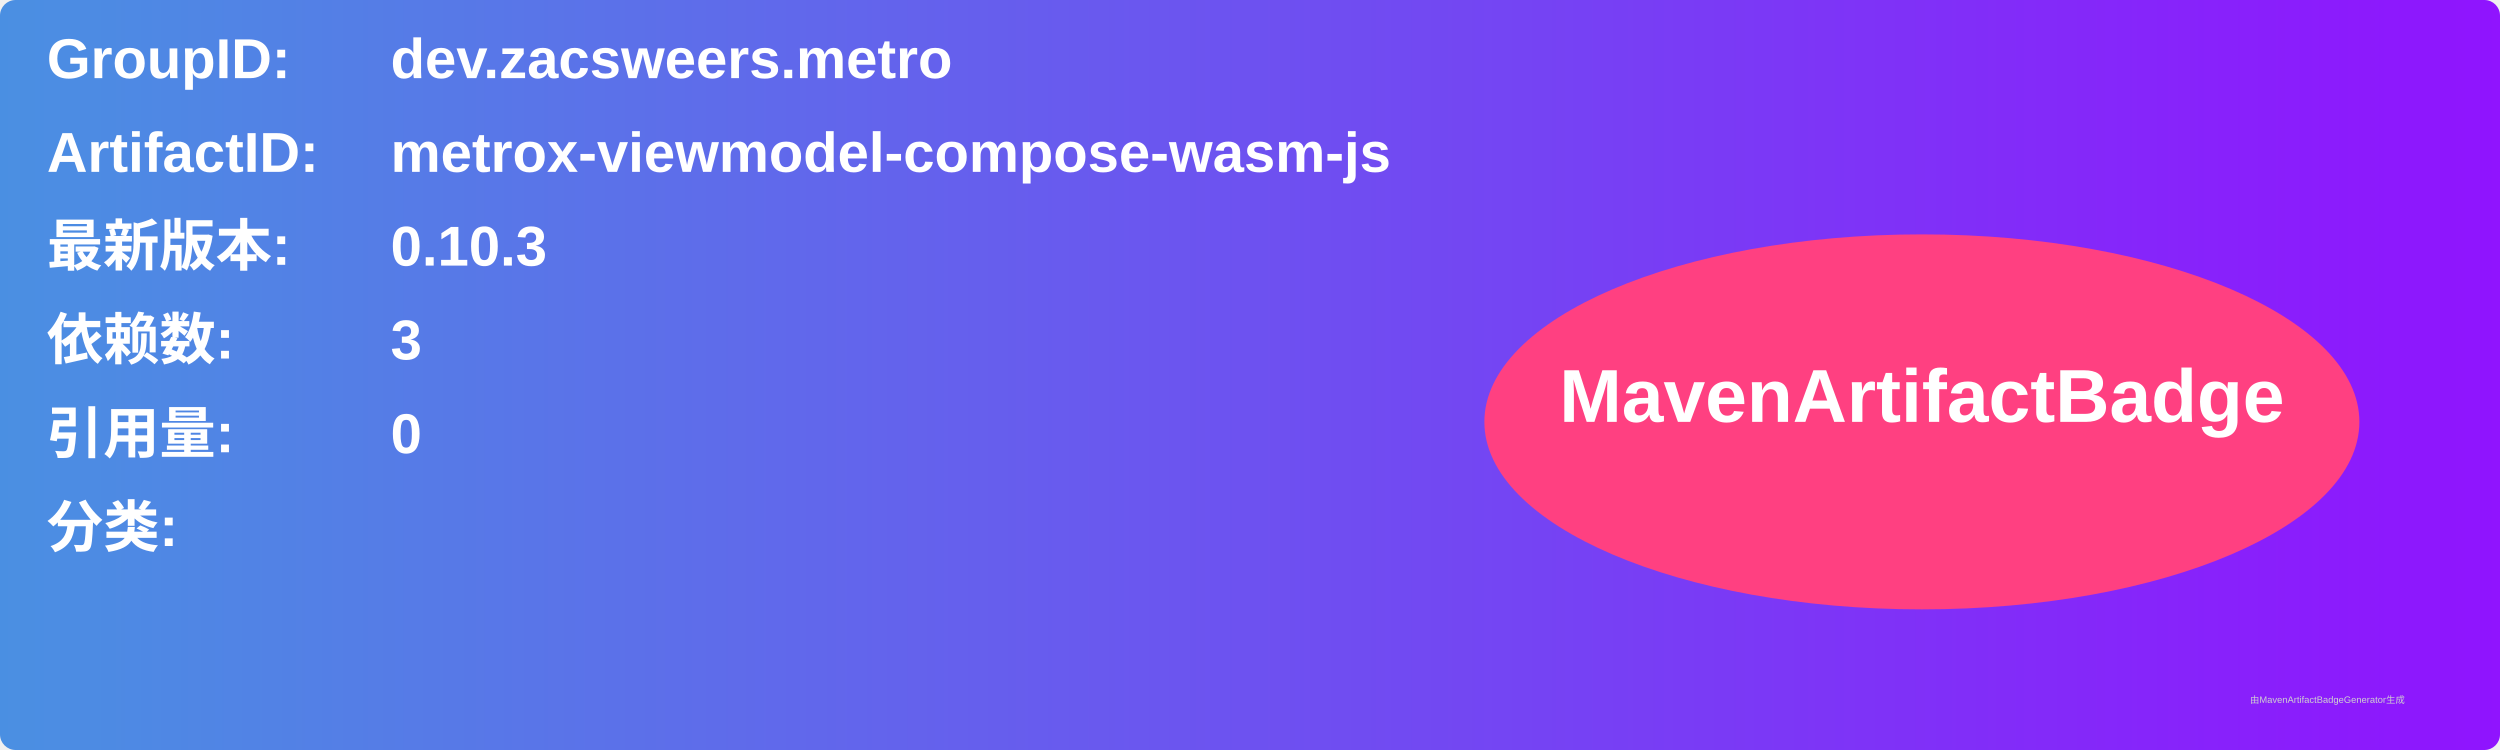
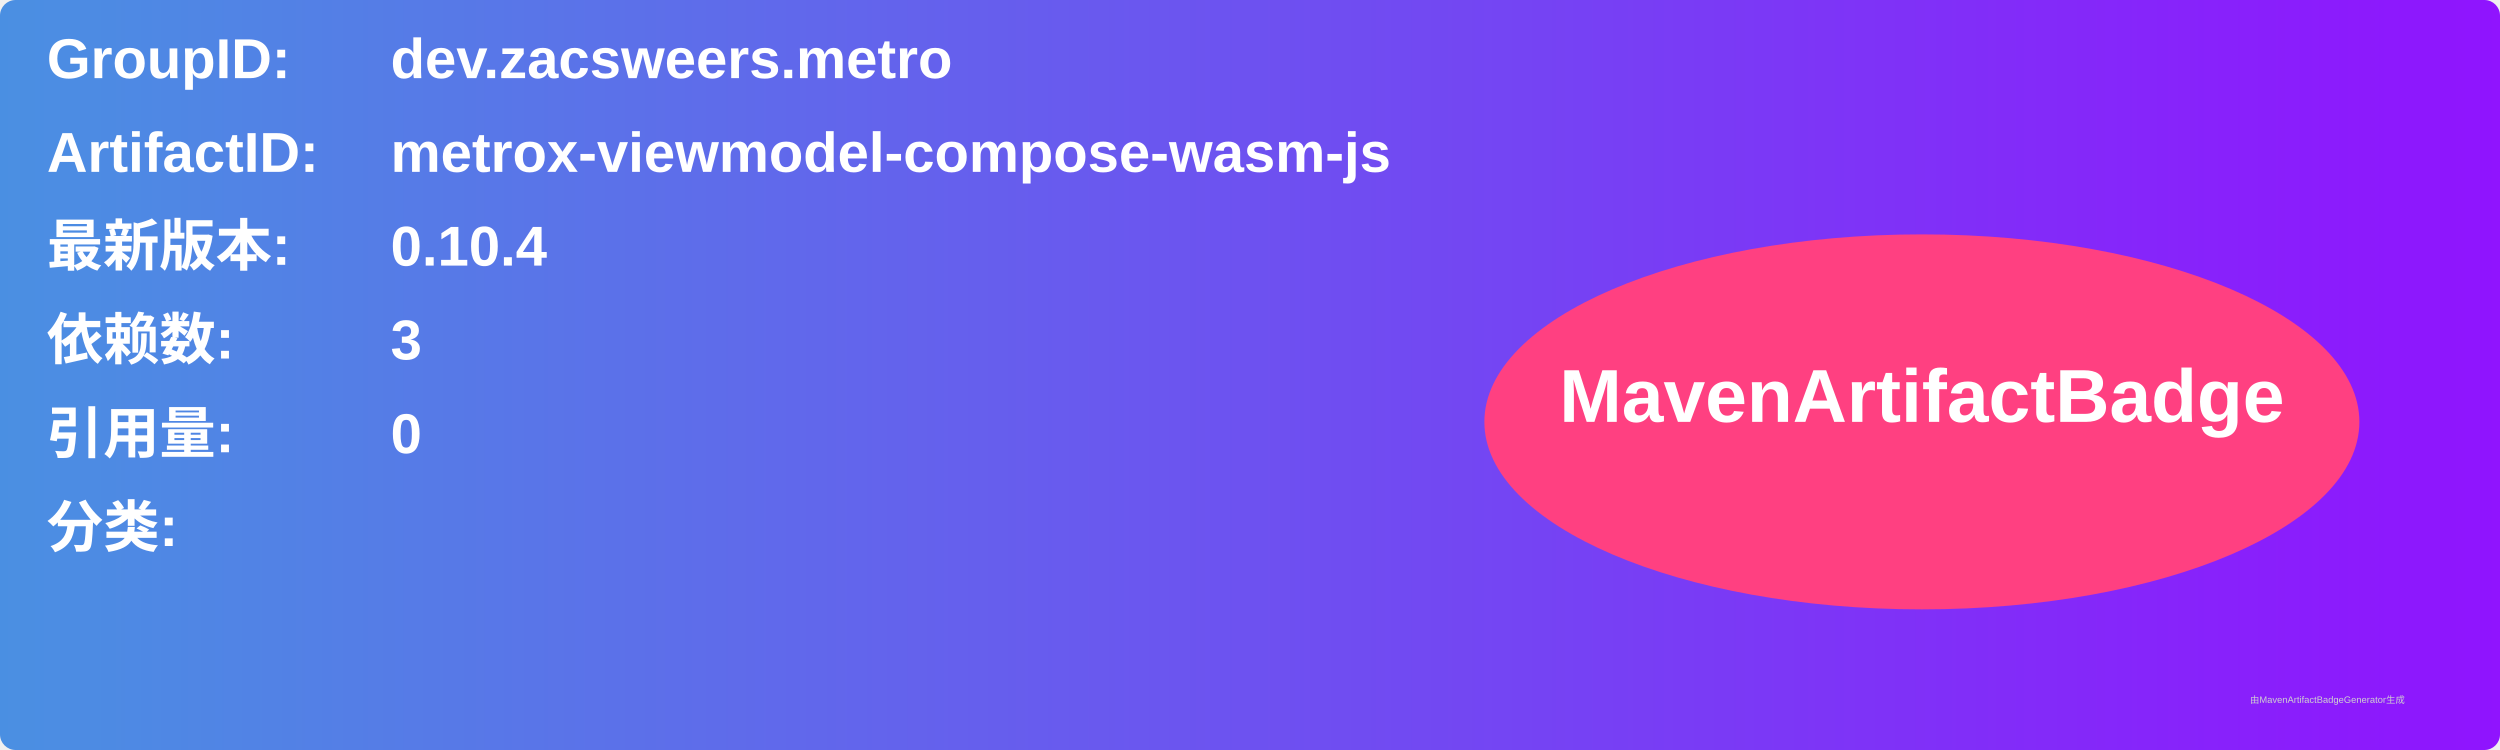
<svg xmlns="http://www.w3.org/2000/svg" width="800" height="240" viewBox="0 0 800 240">
  <linearGradient id="grad" x1="0%" y1="0%" x2="100%" y2="0%">
    <stop offset="0%" stop-color="#4a90e2" />
    <stop offset="100%" stop-color="#9013fe" />
  </linearGradient>
  <rect width="100%" height="100%" rx="5" ry="5" fill="url(#grad)" />
  <g transform="translate(15, 15)">
    <text x="0" y="10" font-family="Arial" font-size="18" fill="white" font-weight="bold" width="260">GroupID:</text>
    <text x="110" y="10" font-family="Arial" font-size="18" fill="white" font-weight="bold" width="460">dev.zacsweers.metro</text>
    <text x="0" y="40" font-family="Arial" font-size="18" fill="white" font-weight="bold" width="260">ArtifactID:</text>
    <text x="110" y="40" font-family="Arial" font-size="18" fill="white" font-weight="bold" width="460">metrox-viewmodel-compose-wasm-js</text>
    <text x="0" y="70" font-family="Arial" font-size="18" fill="white" font-weight="bold">最新版本:</text>
    <text x="110" y="70" font-family="Arial" font-size="18" fill="white" font-weight="bold">
-       <tspan font-weight="bold">0.10.3</tspan>
+       <tspan font-weight="bold">0.10.4</tspan>
    </text>
    <text x="0" y="100" font-family="Arial" font-size="18" fill="white" font-weight="bold">依赖数: </text>
    <text x="110" y="100" font-family="Arial" font-size="18" fill="white">
      <tspan font-weight="bold">3</tspan>
    </text>
    <text x="0" y="130" font-family="Arial" font-size="18" fill="white" font-weight="bold">引用量: </text>
    <text x="110" y="130" font-family="Arial" font-size="18" fill="white">
      <tspan font-weight="bold">0</tspan>
    </text>
    <text x="0" y="160" font-family="Arial" font-size="18" fill="white" font-weight="bold">分类:</text>
    <text x="10" y="190" font-family="Arial" font-size="10" fill="white">
      <tspan font-weight="bold" />
    </text>
    <ellipse cx="600" cy="120" rx="140" ry="60" fill="#ff4081" />
    <text x="600" y="120" text-anchor="middle" font-family="Arial" font-size="24" fill="white" font-weight="bold">MavenArtifactBadge</text>
  </g>
  <text x="720" y="225" font-family="Arial" font-size="3" fill="#d0d0d0">由MavenArtifactBadgeGenerator生成</text>
</svg>
